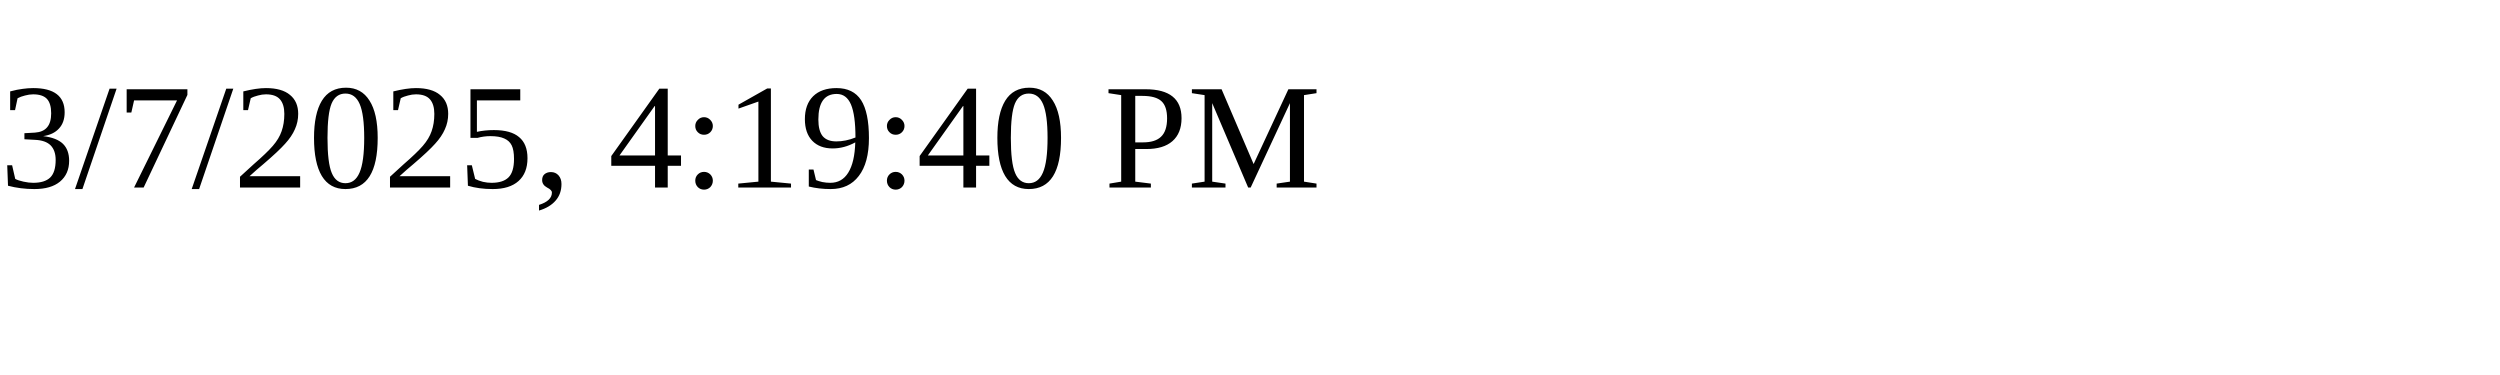
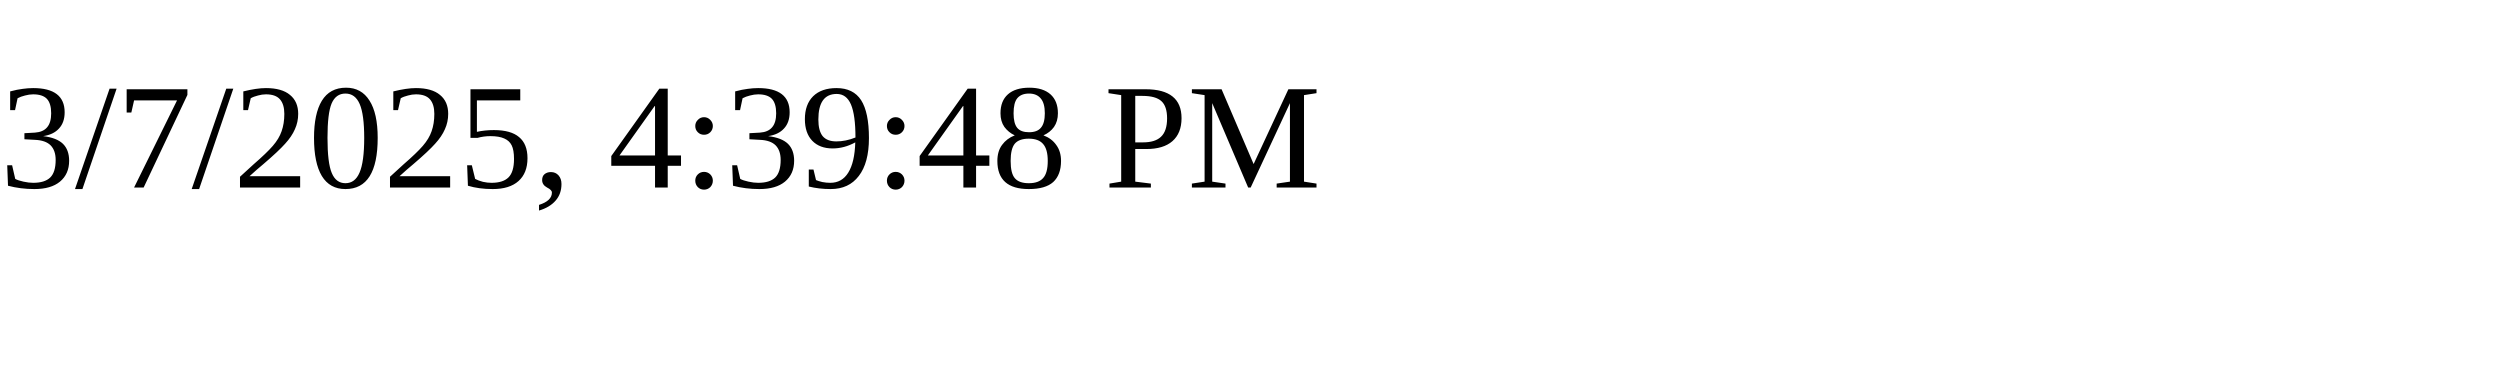
<svg xmlns="http://www.w3.org/2000/svg" height="30" width="200">
-   <text x="0" y="15">3/7/2025, 4:19:40 PM</text>
+   <text x="0" y="15">3/7/2025, 4:39:48 PM</text>
</svg>
